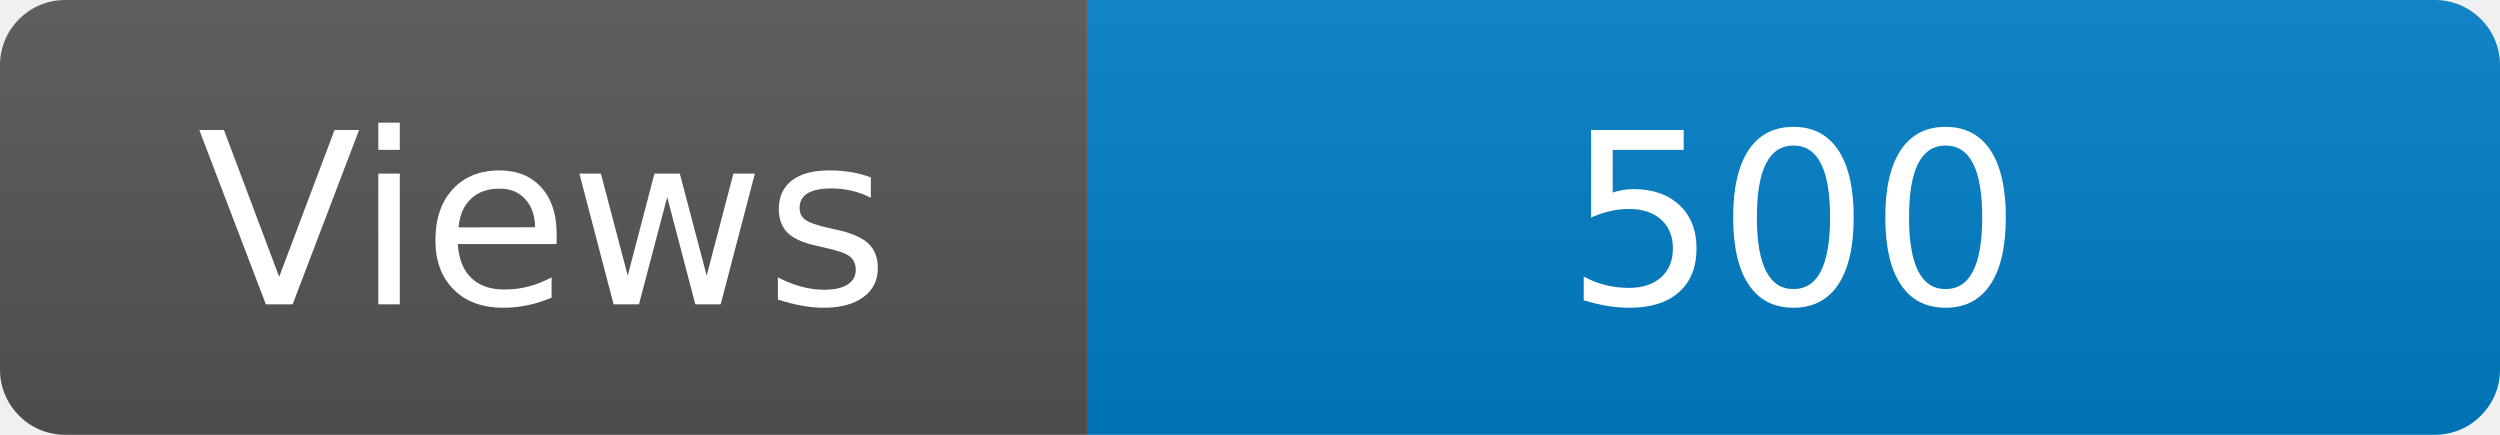
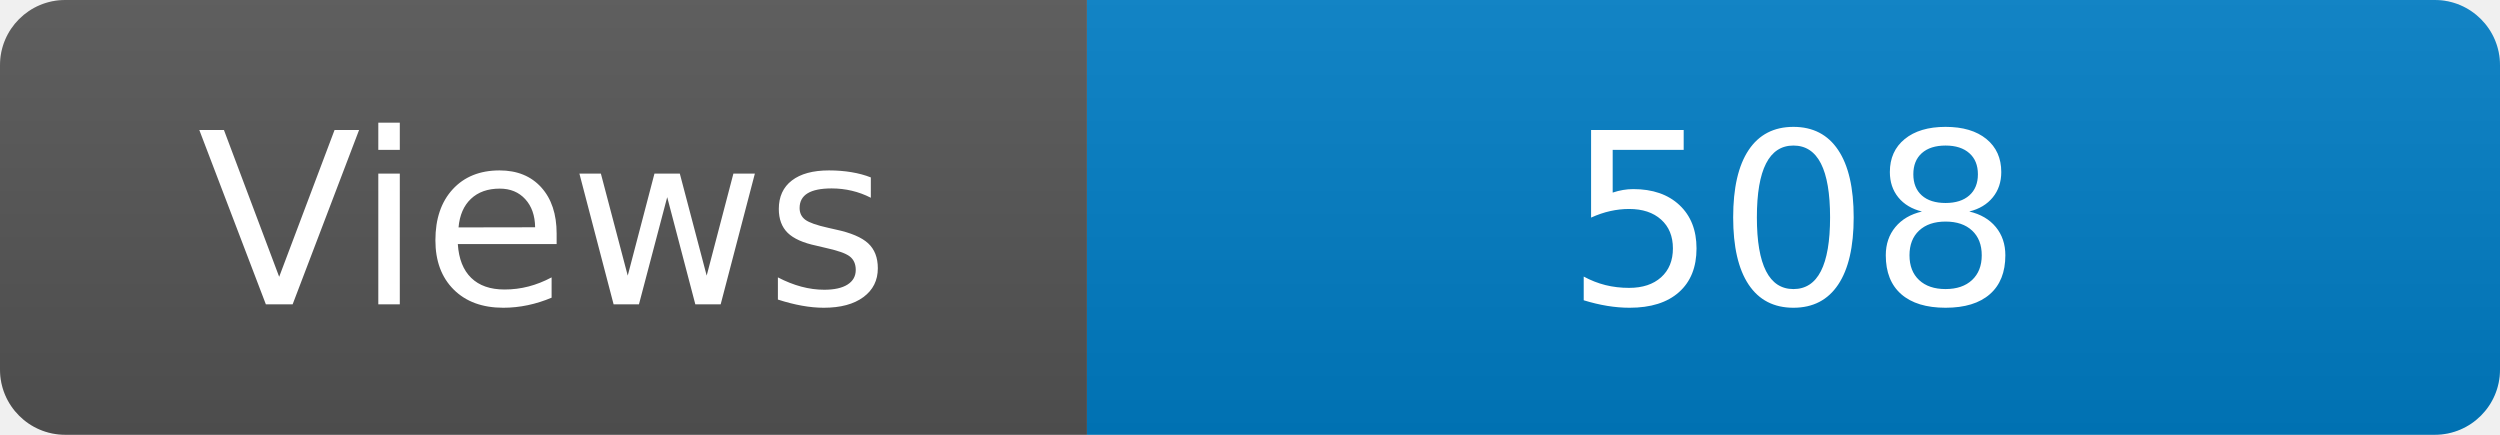
<svg xmlns="http://www.w3.org/2000/svg" width="115" height="20" role="img" aria-label="Maintained?: yes">
  <linearGradient id="s" x2="0" y2="100%">
    <stop offset="0" stop-color="#bbb" stop-opacity=".1" />
    <stop offset="1" stop-opacity=".1" />
  </linearGradient>
  <clipPath id="r">
    <rect width="115" height="20" rx="3" fill="#fff" />
  </clipPath>
  <g clip-path="url(#r)">
    <rect width="50" height="20" fill="#555" />
    <rect x="50" width="160" height="20" fill="#007ec6" />
    <rect width="115" height="20" fill="url(#s)" />
  </g>
  <g fill="#fff" text-anchor="middle" font-family="Verdana,Geneva,DejaVu Sans,sans-serif" font-size="110">
    <text x="250" y="140" transform="scale(.1)" fill="#fff">Views</text>
-     <text x="825" y="140" transform="scale(.1)" fill="#fff">500</text>
+     <text x="825" y="140" transform="scale(.1)" fill="#fff">508</text>
  </g>
</svg>
